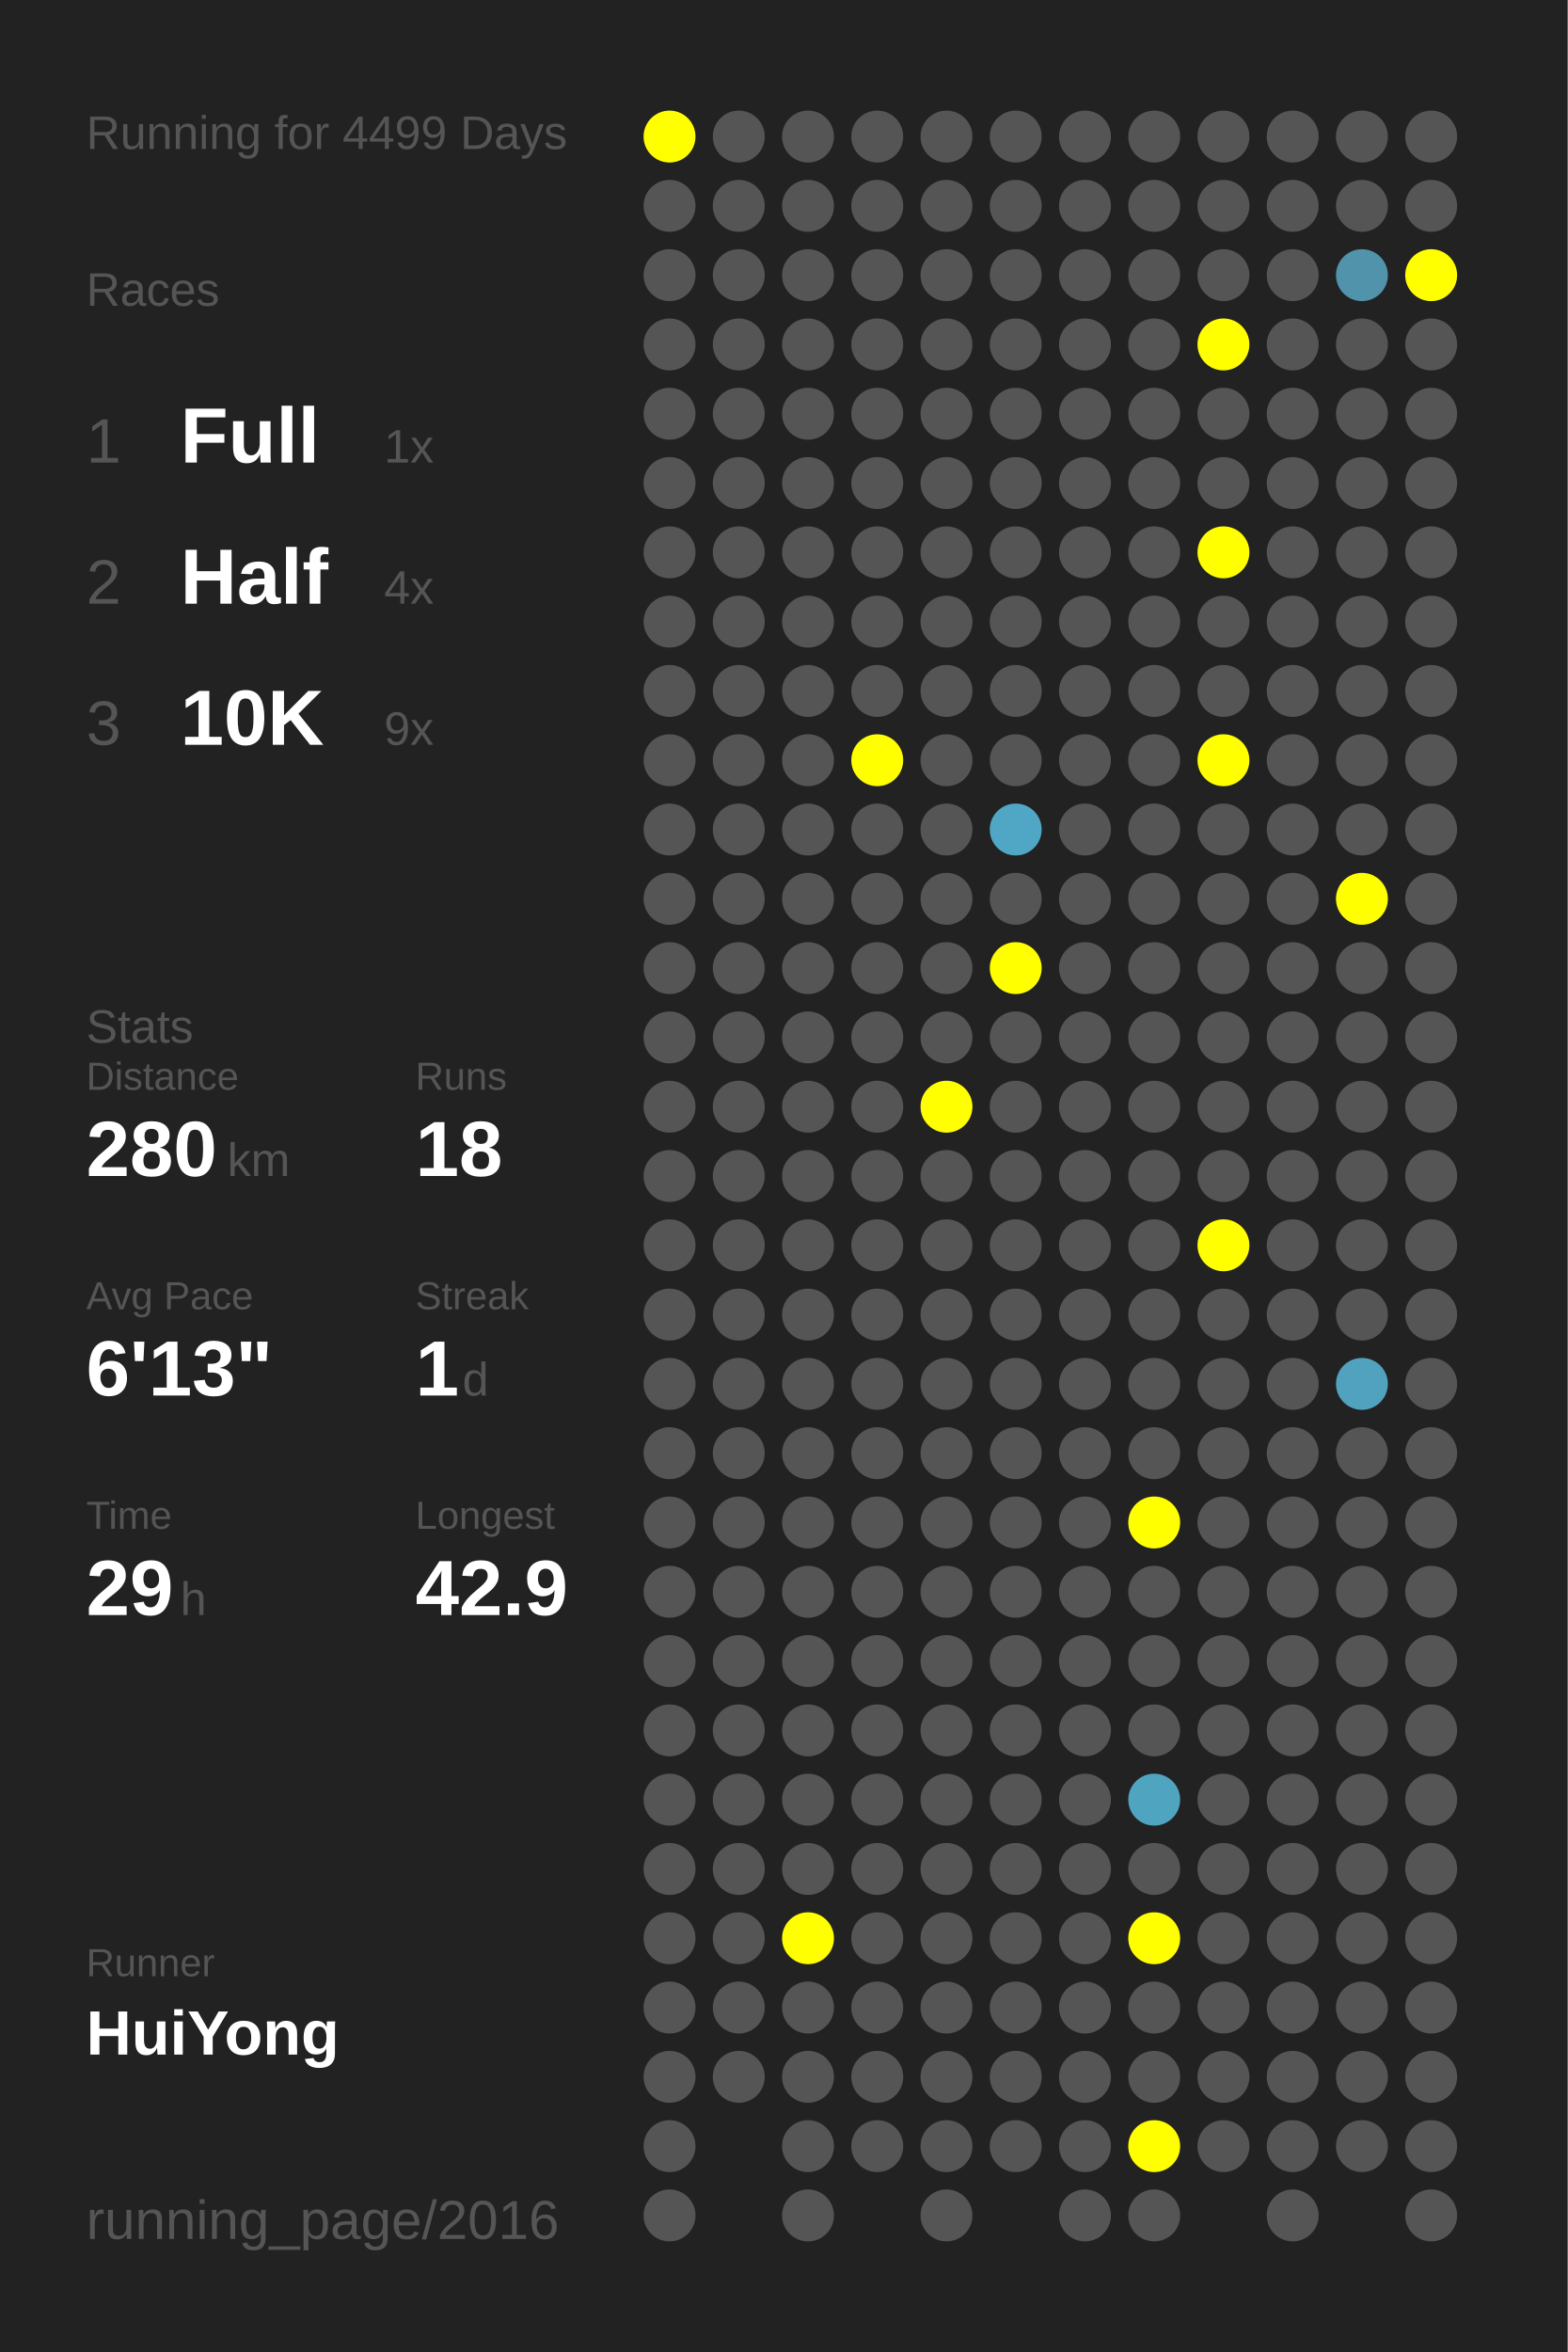
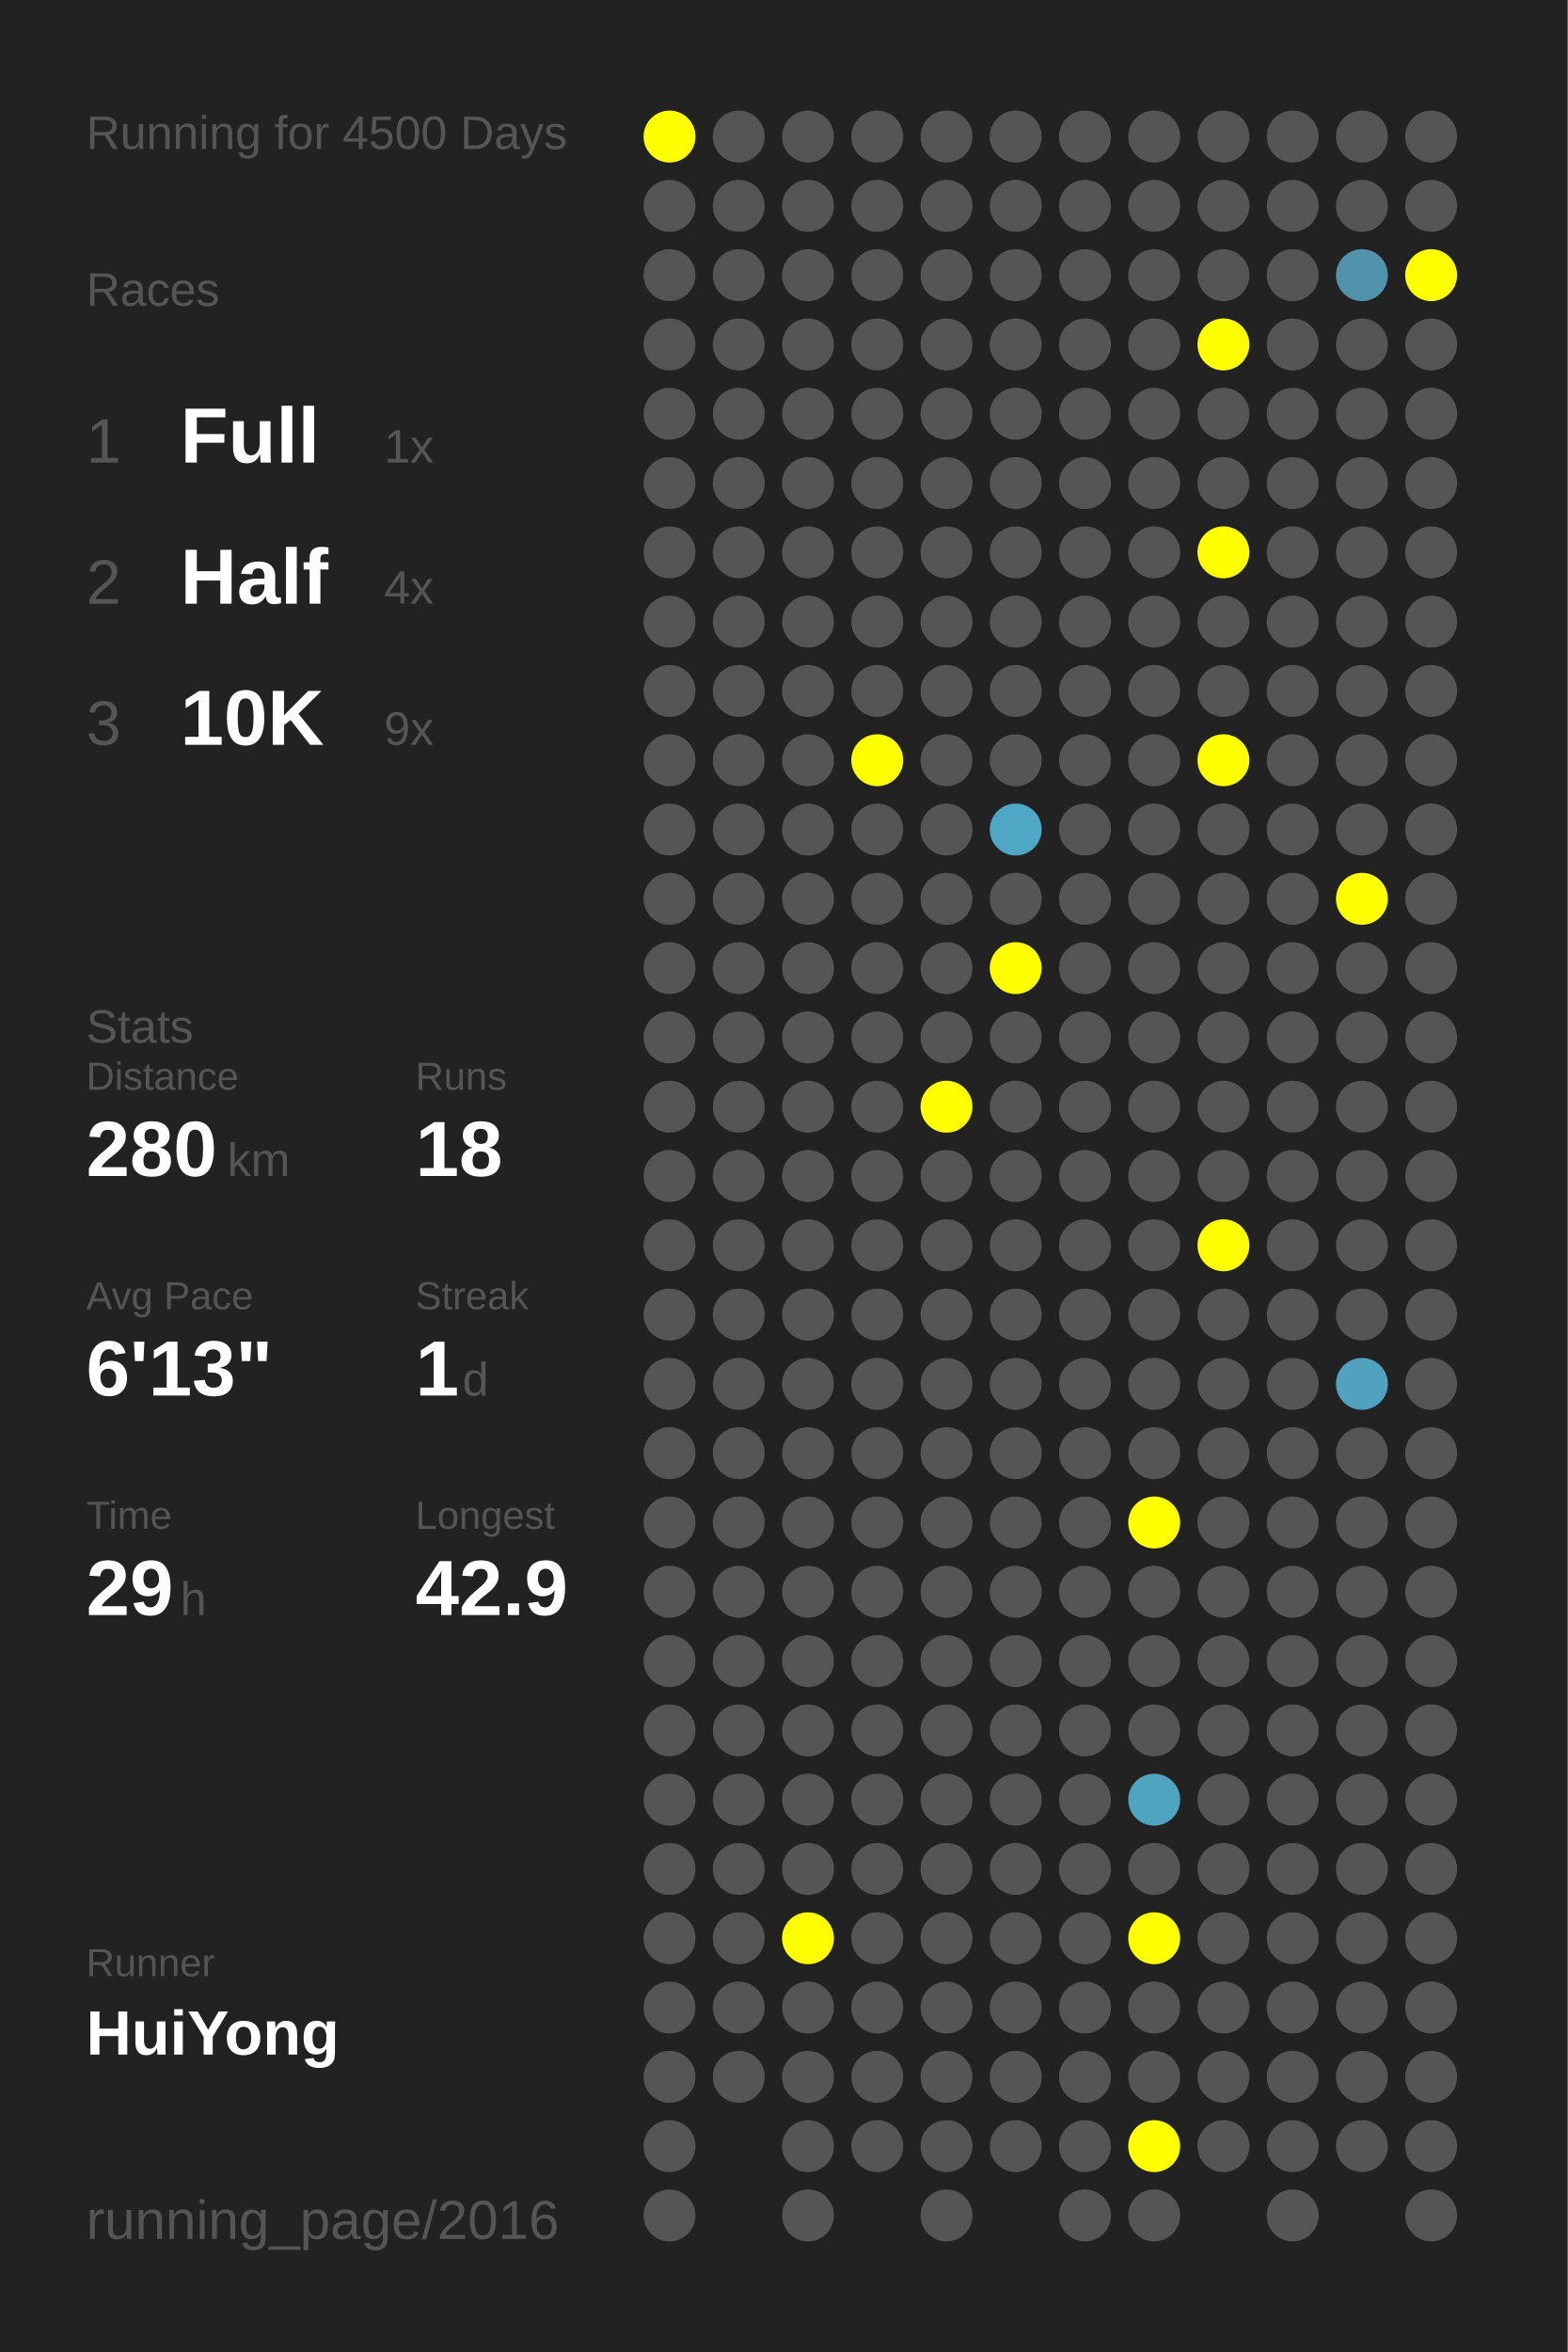
<svg xmlns="http://www.w3.org/2000/svg" baseProfile="full" height="300mm" version="1.1" viewBox="0,0,200,300" width="200mm">
  <defs />
  <rect fill="#222222" height="300" width="200" x="0" y="0" />
-   <text fill="#555555" style="font-size:6px; font-family:Arial;" x="11" y="19">Running for 4499 Days</text>
+   <text fill="#555555" style="font-size:6px; font-family:Arial;" x="11" y="19">Running for 4500 Days</text>
  <text fill="#555555" style="font-size:6px; font-family:Arial;" x="11" y="39">Races</text>
  <text fill="#555555" style="font-size:8px; font-family:Arial;" x="11" y="59">1</text>
  <text fill="#FFFFFF" style="font-size:10px; font-family:Arial; font-weight:bold;" x="23" y="59">Full</text>
  <text fill="#555555" style="font-size:6px; font-family:Arial;" x="49" y="59">1x</text>
  <text fill="#555555" style="font-size:8px; font-family:Arial;" x="11" y="77">2</text>
  <text fill="#FFFFFF" style="font-size:10px; font-family:Arial; font-weight:bold;" x="23" y="77">Half</text>
  <text fill="#555555" style="font-size:6px; font-family:Arial;" x="49" y="77">4x</text>
  <text fill="#555555" style="font-size:8px; font-family:Arial;" x="11" y="95">3</text>
  <text fill="#FFFFFF" style="font-size:10px; font-family:Arial; font-weight:bold;" x="23" y="95">10K</text>
  <text fill="#555555" style="font-size:6px; font-family:Arial;" x="49" y="95">9x</text>
  <text fill="#555555" style="font-size:6px; font-family:Arial;" x="11" y="133">Stats</text>
  <text fill="#555555" style="font-size:5px; font-family:Arial;" x="11" y="139">Distance</text>
  <text fill="#FFFFFF" style="font-size:10px; font-family:Arial; font-weight:bold;" x="11" y="150">280</text>
  <text fill="#555555" style="font-size:6px; font-family:Arial;" x="29" y="150">km</text>
  <text fill="#555555" style="font-size:5px; font-family:Arial;" x="53" y="139">Runs</text>
  <text fill="#FFFFFF" style="font-size:10px; font-family:Arial; font-weight:bold;" x="53" y="150">18</text>
  <text fill="#555555" style="font-size:5px; font-family:Arial;" x="11" y="167">Avg Pace</text>
  <text fill="#FFFFFF" style="font-size:10px; font-family:Arial; font-weight:bold;" x="11" y="178">6'13"</text>
  <text fill="#555555" style="font-size:5px; font-family:Arial;" x="53" y="167">Streak</text>
  <text fill="#FFFFFF" style="font-size:10px; font-family:Arial; font-weight:bold;" x="53" y="178">1</text>
  <text fill="#555555" style="font-size:6px; font-family:Arial;" x="59" y="178">d</text>
  <text fill="#555555" style="font-size:5px; font-family:Arial;" x="11" y="195">Time</text>
  <text fill="#FFFFFF" style="font-size:10px; font-family:Arial; font-weight:bold;" x="11" y="206">29</text>
  <text fill="#555555" style="font-size:6px; font-family:Arial;" x="23" y="206">h</text>
  <text fill="#555555" style="font-size:5px; font-family:Arial;" x="53" y="195">Longest</text>
  <text fill="#FFFFFF" style="font-size:10px; font-family:Arial; font-weight:bold;" x="53" y="206">42.9</text>
  <text fill="#555555" style="font-size:5px; font-family:Arial;" x="11" y="252.065">Runner</text>
  <text fill="#FFFFFF" style="font-size:8px; font-family:Arial; font-weight:bold;" x="11" y="262.065">HuiYong</text>
  <text fill="#555555" style="font-size:7px; font-family:Arial;" x="11" y="285.581">running_page/2016</text>
  <circle cx="85.417" cy="17.419" fill="#FFFF00" r="3.312" />
  <circle cx="85.417" cy="26.258" fill="#555555" r="3.312" />
  <circle cx="85.417" cy="35.097" fill="#555555" r="3.312" />
  <circle cx="85.417" cy="43.935" fill="#555555" r="3.312" />
  <circle cx="85.417" cy="52.774" fill="#555555" r="3.312" />
  <circle cx="85.417" cy="61.613" fill="#555555" r="3.312" />
  <circle cx="85.417" cy="70.452" fill="#555555" r="3.312" />
  <circle cx="85.417" cy="79.29" fill="#555555" r="3.312" />
  <circle cx="85.417" cy="88.129" fill="#555555" r="3.312" />
  <circle cx="85.417" cy="96.968" fill="#555555" r="3.312" />
  <circle cx="85.417" cy="105.806" fill="#555555" r="3.312" />
  <circle cx="85.417" cy="114.645" fill="#555555" r="3.312" />
  <circle cx="85.417" cy="123.484" fill="#555555" r="3.312" />
  <circle cx="85.417" cy="132.323" fill="#555555" r="3.312" />
  <circle cx="85.417" cy="141.161" fill="#555555" r="3.312" />
  <circle cx="85.417" cy="150" fill="#555555" r="3.312" />
  <circle cx="85.417" cy="158.839" fill="#555555" r="3.312" />
  <circle cx="85.417" cy="167.677" fill="#555555" r="3.312" />
  <circle cx="85.417" cy="176.516" fill="#555555" r="3.312" />
  <circle cx="85.417" cy="185.355" fill="#555555" r="3.312" />
  <circle cx="85.417" cy="194.194" fill="#555555" r="3.312" />
  <circle cx="85.417" cy="203.032" fill="#555555" r="3.312" />
  <circle cx="85.417" cy="211.871" fill="#555555" r="3.312" />
  <circle cx="85.417" cy="220.71" fill="#555555" r="3.312" />
  <circle cx="85.417" cy="229.548" fill="#555555" r="3.312" />
  <circle cx="85.417" cy="238.387" fill="#555555" r="3.312" />
  <circle cx="85.417" cy="247.226" fill="#555555" r="3.312" />
  <circle cx="85.417" cy="256.065" fill="#555555" r="3.312" />
  <circle cx="85.417" cy="264.903" fill="#555555" r="3.312" />
  <circle cx="85.417" cy="273.742" fill="#555555" r="3.312" />
  <circle cx="85.417" cy="282.581" fill="#555555" r="3.312" />
  <circle cx="94.25" cy="17.419" fill="#555555" r="3.312" />
  <circle cx="94.25" cy="26.258" fill="#555555" r="3.312" />
  <circle cx="94.25" cy="35.097" fill="#555555" r="3.312" />
  <circle cx="94.25" cy="43.935" fill="#555555" r="3.312" />
  <circle cx="94.25" cy="52.774" fill="#555555" r="3.312" />
  <circle cx="94.25" cy="61.613" fill="#555555" r="3.312" />
  <circle cx="94.25" cy="70.452" fill="#555555" r="3.312" />
  <circle cx="94.25" cy="79.29" fill="#555555" r="3.312" />
  <circle cx="94.25" cy="88.129" fill="#555555" r="3.312" />
  <circle cx="94.25" cy="96.968" fill="#555555" r="3.312" />
  <circle cx="94.25" cy="105.806" fill="#555555" r="3.312" />
  <circle cx="94.25" cy="114.645" fill="#555555" r="3.312" />
  <circle cx="94.25" cy="123.484" fill="#555555" r="3.312" />
  <circle cx="94.25" cy="132.323" fill="#555555" r="3.312" />
  <circle cx="94.25" cy="141.161" fill="#555555" r="3.312" />
  <circle cx="94.25" cy="150" fill="#555555" r="3.312" />
  <circle cx="94.25" cy="158.839" fill="#555555" r="3.312" />
  <circle cx="94.25" cy="167.677" fill="#555555" r="3.312" />
  <circle cx="94.25" cy="176.516" fill="#555555" r="3.312" />
  <circle cx="94.25" cy="185.355" fill="#555555" r="3.312" />
  <circle cx="94.25" cy="194.194" fill="#555555" r="3.312" />
  <circle cx="94.25" cy="203.032" fill="#555555" r="3.312" />
  <circle cx="94.25" cy="211.871" fill="#555555" r="3.312" />
  <circle cx="94.25" cy="220.71" fill="#555555" r="3.312" />
  <circle cx="94.25" cy="229.548" fill="#555555" r="3.312" />
  <circle cx="94.25" cy="238.387" fill="#555555" r="3.312" />
  <circle cx="94.25" cy="247.226" fill="#555555" r="3.312" />
  <circle cx="94.25" cy="256.065" fill="#555555" r="3.312" />
  <circle cx="94.25" cy="264.903" fill="#555555" r="3.312" />
  <circle cx="103.083" cy="17.419" fill="#555555" r="3.312" />
  <circle cx="103.083" cy="26.258" fill="#555555" r="3.312" />
  <circle cx="103.083" cy="35.097" fill="#555555" r="3.312" />
  <circle cx="103.083" cy="43.935" fill="#555555" r="3.312" />
  <circle cx="103.083" cy="52.774" fill="#555555" r="3.312" />
  <circle cx="103.083" cy="61.613" fill="#555555" r="3.312" />
  <circle cx="103.083" cy="70.452" fill="#555555" r="3.312" />
  <circle cx="103.083" cy="79.29" fill="#555555" r="3.312" />
  <circle cx="103.083" cy="88.129" fill="#555555" r="3.312" />
  <circle cx="103.083" cy="96.968" fill="#555555" r="3.312" />
  <circle cx="103.083" cy="105.806" fill="#555555" r="3.312" />
  <circle cx="103.083" cy="114.645" fill="#555555" r="3.312" />
  <circle cx="103.083" cy="123.484" fill="#555555" r="3.312" />
  <circle cx="103.083" cy="132.323" fill="#555555" r="3.312" />
  <circle cx="103.083" cy="141.161" fill="#555555" r="3.312" />
  <circle cx="103.083" cy="150" fill="#555555" r="3.312" />
  <circle cx="103.083" cy="158.839" fill="#555555" r="3.312" />
  <circle cx="103.083" cy="167.677" fill="#555555" r="3.312" />
  <circle cx="103.083" cy="176.516" fill="#555555" r="3.312" />
  <circle cx="103.083" cy="185.355" fill="#555555" r="3.312" />
  <circle cx="103.083" cy="194.194" fill="#555555" r="3.312" />
  <circle cx="103.083" cy="203.032" fill="#555555" r="3.312" />
  <circle cx="103.083" cy="211.871" fill="#555555" r="3.312" />
  <circle cx="103.083" cy="220.71" fill="#555555" r="3.312" />
  <circle cx="103.083" cy="229.548" fill="#555555" r="3.312" />
  <circle cx="103.083" cy="238.387" fill="#555555" r="3.312" />
  <circle cx="103.083" cy="247.226" fill="#FFFF00" r="3.312" />
  <circle cx="103.083" cy="256.065" fill="#555555" r="3.312" />
  <circle cx="103.083" cy="264.903" fill="#555555" r="3.312" />
  <circle cx="103.083" cy="273.742" fill="#555555" r="3.312" />
  <circle cx="103.083" cy="282.581" fill="#555555" r="3.312" />
  <circle cx="111.917" cy="17.419" fill="#555555" r="3.312" />
  <circle cx="111.917" cy="26.258" fill="#555555" r="3.312" />
  <circle cx="111.917" cy="35.097" fill="#555555" r="3.312" />
  <circle cx="111.917" cy="43.935" fill="#555555" r="3.312" />
  <circle cx="111.917" cy="52.774" fill="#555555" r="3.312" />
  <circle cx="111.917" cy="61.613" fill="#555555" r="3.312" />
  <circle cx="111.917" cy="70.452" fill="#555555" r="3.312" />
  <circle cx="111.917" cy="79.29" fill="#555555" r="3.312" />
  <circle cx="111.917" cy="88.129" fill="#555555" r="3.312" />
  <circle cx="111.917" cy="96.968" fill="#FFFF00" r="3.312" />
  <circle cx="111.917" cy="105.806" fill="#555555" r="3.312" />
  <circle cx="111.917" cy="114.645" fill="#555555" r="3.312" />
  <circle cx="111.917" cy="123.484" fill="#555555" r="3.312" />
  <circle cx="111.917" cy="132.323" fill="#555555" r="3.312" />
  <circle cx="111.917" cy="141.161" fill="#555555" r="3.312" />
  <circle cx="111.917" cy="150" fill="#555555" r="3.312" />
  <circle cx="111.917" cy="158.839" fill="#555555" r="3.312" />
  <circle cx="111.917" cy="167.677" fill="#555555" r="3.312" />
  <circle cx="111.917" cy="176.516" fill="#555555" r="3.312" />
  <circle cx="111.917" cy="185.355" fill="#555555" r="3.312" />
  <circle cx="111.917" cy="194.194" fill="#555555" r="3.312" />
  <circle cx="111.917" cy="203.032" fill="#555555" r="3.312" />
  <circle cx="111.917" cy="211.871" fill="#555555" r="3.312" />
  <circle cx="111.917" cy="220.71" fill="#555555" r="3.312" />
  <circle cx="111.917" cy="229.548" fill="#555555" r="3.312" />
  <circle cx="111.917" cy="238.387" fill="#555555" r="3.312" />
  <circle cx="111.917" cy="247.226" fill="#555555" r="3.312" />
  <circle cx="111.917" cy="256.065" fill="#555555" r="3.312" />
  <circle cx="111.917" cy="264.903" fill="#555555" r="3.312" />
  <circle cx="111.917" cy="273.742" fill="#555555" r="3.312" />
  <circle cx="120.75" cy="17.419" fill="#555555" r="3.312" />
  <circle cx="120.75" cy="26.258" fill="#555555" r="3.312" />
  <circle cx="120.75" cy="35.097" fill="#555555" r="3.312" />
  <circle cx="120.75" cy="43.935" fill="#555555" r="3.312" />
  <circle cx="120.75" cy="52.774" fill="#555555" r="3.312" />
  <circle cx="120.75" cy="61.613" fill="#555555" r="3.312" />
  <circle cx="120.75" cy="70.452" fill="#555555" r="3.312" />
  <circle cx="120.75" cy="79.29" fill="#555555" r="3.312" />
  <circle cx="120.75" cy="88.129" fill="#555555" r="3.312" />
  <circle cx="120.75" cy="96.968" fill="#555555" r="3.312" />
  <circle cx="120.75" cy="105.806" fill="#555555" r="3.312" />
  <circle cx="120.75" cy="114.645" fill="#555555" r="3.312" />
  <circle cx="120.75" cy="123.484" fill="#555555" r="3.312" />
  <circle cx="120.75" cy="132.323" fill="#555555" r="3.312" />
  <circle cx="120.75" cy="141.161" fill="#FFFF00" r="3.312" />
  <circle cx="120.75" cy="150" fill="#555555" r="3.312" />
  <circle cx="120.75" cy="158.839" fill="#555555" r="3.312" />
  <circle cx="120.75" cy="167.677" fill="#555555" r="3.312" />
  <circle cx="120.75" cy="176.516" fill="#555555" r="3.312" />
  <circle cx="120.75" cy="185.355" fill="#555555" r="3.312" />
  <circle cx="120.75" cy="194.194" fill="#555555" r="3.312" />
  <circle cx="120.75" cy="203.032" fill="#555555" r="3.312" />
  <circle cx="120.75" cy="211.871" fill="#555555" r="3.312" />
  <circle cx="120.75" cy="220.71" fill="#555555" r="3.312" />
  <circle cx="120.75" cy="229.548" fill="#555555" r="3.312" />
  <circle cx="120.75" cy="238.387" fill="#555555" r="3.312" />
  <circle cx="120.75" cy="247.226" fill="#555555" r="3.312" />
  <circle cx="120.75" cy="256.065" fill="#555555" r="3.312" />
  <circle cx="120.75" cy="264.903" fill="#555555" r="3.312" />
  <circle cx="120.75" cy="273.742" fill="#555555" r="3.312" />
  <circle cx="120.75" cy="282.581" fill="#555555" r="3.312" />
  <circle cx="129.583" cy="17.419" fill="#555555" r="3.312" />
  <circle cx="129.583" cy="26.258" fill="#555555" r="3.312" />
  <circle cx="129.583" cy="35.097" fill="#555555" r="3.312" />
  <circle cx="129.583" cy="43.935" fill="#555555" r="3.312" />
  <circle cx="129.583" cy="52.774" fill="#555555" r="3.312" />
  <circle cx="129.583" cy="61.613" fill="#555555" r="3.312" />
  <circle cx="129.583" cy="70.452" fill="#555555" r="3.312" />
  <circle cx="129.583" cy="79.29" fill="#555555" r="3.312" />
  <circle cx="129.583" cy="88.129" fill="#555555" r="3.312" />
  <circle cx="129.583" cy="96.968" fill="#555555" r="3.312" />
  <circle cx="129.583" cy="105.806" fill="#4fa7c5" r="3.312" />
  <circle cx="129.583" cy="114.645" fill="#555555" r="3.312" />
  <circle cx="129.583" cy="123.484" fill="#FFFF00" r="3.312" />
  <circle cx="129.583" cy="132.323" fill="#555555" r="3.312" />
  <circle cx="129.583" cy="141.161" fill="#555555" r="3.312" />
  <circle cx="129.583" cy="150" fill="#555555" r="3.312" />
  <circle cx="129.583" cy="158.839" fill="#555555" r="3.312" />
  <circle cx="129.583" cy="167.677" fill="#555555" r="3.312" />
  <circle cx="129.583" cy="176.516" fill="#555555" r="3.312" />
  <circle cx="129.583" cy="185.355" fill="#555555" r="3.312" />
  <circle cx="129.583" cy="194.194" fill="#555555" r="3.312" />
  <circle cx="129.583" cy="203.032" fill="#555555" r="3.312" />
  <circle cx="129.583" cy="211.871" fill="#555555" r="3.312" />
  <circle cx="129.583" cy="220.71" fill="#555555" r="3.312" />
  <circle cx="129.583" cy="229.548" fill="#555555" r="3.312" />
  <circle cx="129.583" cy="238.387" fill="#555555" r="3.312" />
  <circle cx="129.583" cy="247.226" fill="#555555" r="3.312" />
  <circle cx="129.583" cy="256.065" fill="#555555" r="3.312" />
  <circle cx="129.583" cy="264.903" fill="#555555" r="3.312" />
  <circle cx="129.583" cy="273.742" fill="#555555" r="3.312" />
  <circle cx="138.417" cy="17.419" fill="#555555" r="3.312" />
  <circle cx="138.417" cy="26.258" fill="#555555" r="3.312" />
  <circle cx="138.417" cy="35.097" fill="#555555" r="3.312" />
  <circle cx="138.417" cy="43.935" fill="#555555" r="3.312" />
  <circle cx="138.417" cy="52.774" fill="#555555" r="3.312" />
  <circle cx="138.417" cy="61.613" fill="#555555" r="3.312" />
  <circle cx="138.417" cy="70.452" fill="#555555" r="3.312" />
  <circle cx="138.417" cy="79.29" fill="#555555" r="3.312" />
  <circle cx="138.417" cy="88.129" fill="#555555" r="3.312" />
  <circle cx="138.417" cy="96.968" fill="#555555" r="3.312" />
  <circle cx="138.417" cy="105.806" fill="#555555" r="3.312" />
  <circle cx="138.417" cy="114.645" fill="#555555" r="3.312" />
  <circle cx="138.417" cy="123.484" fill="#555555" r="3.312" />
  <circle cx="138.417" cy="132.323" fill="#555555" r="3.312" />
  <circle cx="138.417" cy="141.161" fill="#555555" r="3.312" />
  <circle cx="138.417" cy="150" fill="#555555" r="3.312" />
  <circle cx="138.417" cy="158.839" fill="#555555" r="3.312" />
  <circle cx="138.417" cy="167.677" fill="#555555" r="3.312" />
  <circle cx="138.417" cy="176.516" fill="#555555" r="3.312" />
  <circle cx="138.417" cy="185.355" fill="#555555" r="3.312" />
  <circle cx="138.417" cy="194.194" fill="#555555" r="3.312" />
  <circle cx="138.417" cy="203.032" fill="#555555" r="3.312" />
  <circle cx="138.417" cy="211.871" fill="#555555" r="3.312" />
  <circle cx="138.417" cy="220.71" fill="#555555" r="3.312" />
  <circle cx="138.417" cy="229.548" fill="#555555" r="3.312" />
  <circle cx="138.417" cy="238.387" fill="#555555" r="3.312" />
  <circle cx="138.417" cy="247.226" fill="#555555" r="3.312" />
  <circle cx="138.417" cy="256.065" fill="#555555" r="3.312" />
  <circle cx="138.417" cy="264.903" fill="#555555" r="3.312" />
  <circle cx="138.417" cy="273.742" fill="#555555" r="3.312" />
  <circle cx="138.417" cy="282.581" fill="#555555" r="3.312" />
  <circle cx="147.25" cy="17.419" fill="#555555" r="3.312" />
  <circle cx="147.25" cy="26.258" fill="#555555" r="3.312" />
  <circle cx="147.25" cy="35.097" fill="#555555" r="3.312" />
  <circle cx="147.25" cy="43.935" fill="#555555" r="3.312" />
  <circle cx="147.25" cy="52.774" fill="#555555" r="3.312" />
  <circle cx="147.25" cy="61.613" fill="#555555" r="3.312" />
  <circle cx="147.25" cy="70.452" fill="#555555" r="3.312" />
  <circle cx="147.25" cy="79.29" fill="#555555" r="3.312" />
  <circle cx="147.25" cy="88.129" fill="#555555" r="3.312" />
  <circle cx="147.25" cy="96.968" fill="#555555" r="3.312" />
  <circle cx="147.25" cy="105.806" fill="#555555" r="3.312" />
  <circle cx="147.25" cy="114.645" fill="#555555" r="3.312" />
  <circle cx="147.25" cy="123.484" fill="#555555" r="3.312" />
  <circle cx="147.25" cy="132.323" fill="#555555" r="3.312" />
  <circle cx="147.25" cy="141.161" fill="#555555" r="3.312" />
  <circle cx="147.25" cy="150" fill="#555555" r="3.312" />
  <circle cx="147.25" cy="158.839" fill="#555555" r="3.312" />
  <circle cx="147.25" cy="167.677" fill="#555555" r="3.312" />
  <circle cx="147.25" cy="176.516" fill="#555555" r="3.312" />
  <circle cx="147.25" cy="185.355" fill="#555555" r="3.312" />
  <circle cx="147.25" cy="194.194" fill="#FFFF00" r="3.312" />
  <circle cx="147.25" cy="203.032" fill="#555555" r="3.312" />
  <circle cx="147.25" cy="211.871" fill="#555555" r="3.312" />
  <circle cx="147.25" cy="220.71" fill="#555555" r="3.312" />
  <circle cx="147.25" cy="229.548" fill="#4fa4c0" r="3.312" />
  <circle cx="147.25" cy="238.387" fill="#555555" r="3.312" />
  <circle cx="147.25" cy="247.226" fill="#FFFF00" r="3.312" />
  <circle cx="147.25" cy="256.065" fill="#555555" r="3.312" />
  <circle cx="147.25" cy="264.903" fill="#555555" r="3.312" />
  <circle cx="147.25" cy="273.742" fill="#FFFF00" r="3.312" />
  <circle cx="147.25" cy="282.581" fill="#555555" r="3.312" />
  <circle cx="156.083" cy="17.419" fill="#555555" r="3.312" />
  <circle cx="156.083" cy="26.258" fill="#555555" r="3.312" />
  <circle cx="156.083" cy="35.097" fill="#555555" r="3.312" />
  <circle cx="156.083" cy="43.935" fill="#FFFF00" r="3.312" />
  <circle cx="156.083" cy="52.774" fill="#555555" r="3.312" />
  <circle cx="156.083" cy="61.613" fill="#555555" r="3.312" />
  <circle cx="156.083" cy="70.452" fill="#FFFF00" r="3.312" />
  <circle cx="156.083" cy="79.29" fill="#555555" r="3.312" />
  <circle cx="156.083" cy="88.129" fill="#555555" r="3.312" />
  <circle cx="156.083" cy="96.968" fill="#FFFF00" r="3.312" />
  <circle cx="156.083" cy="105.806" fill="#555555" r="3.312" />
  <circle cx="156.083" cy="114.645" fill="#555555" r="3.312" />
  <circle cx="156.083" cy="123.484" fill="#555555" r="3.312" />
  <circle cx="156.083" cy="132.323" fill="#555555" r="3.312" />
  <circle cx="156.083" cy="141.161" fill="#555555" r="3.312" />
  <circle cx="156.083" cy="150" fill="#555555" r="3.312" />
  <circle cx="156.083" cy="158.839" fill="#FFFF00" r="3.312" />
  <circle cx="156.083" cy="167.677" fill="#555555" r="3.312" />
  <circle cx="156.083" cy="176.516" fill="#555555" r="3.312" />
  <circle cx="156.083" cy="185.355" fill="#555555" r="3.312" />
  <circle cx="156.083" cy="194.194" fill="#555555" r="3.312" />
  <circle cx="156.083" cy="203.032" fill="#555555" r="3.312" />
  <circle cx="156.083" cy="211.871" fill="#555555" r="3.312" />
  <circle cx="156.083" cy="220.71" fill="#555555" r="3.312" />
  <circle cx="156.083" cy="229.548" fill="#555555" r="3.312" />
  <circle cx="156.083" cy="238.387" fill="#555555" r="3.312" />
  <circle cx="156.083" cy="247.226" fill="#555555" r="3.312" />
  <circle cx="156.083" cy="256.065" fill="#555555" r="3.312" />
  <circle cx="156.083" cy="264.903" fill="#555555" r="3.312" />
  <circle cx="156.083" cy="273.742" fill="#555555" r="3.312" />
  <circle cx="164.917" cy="17.419" fill="#555555" r="3.312" />
  <circle cx="164.917" cy="26.258" fill="#555555" r="3.312" />
  <circle cx="164.917" cy="35.097" fill="#555555" r="3.312" />
  <circle cx="164.917" cy="43.935" fill="#555555" r="3.312" />
  <circle cx="164.917" cy="52.774" fill="#555555" r="3.312" />
  <circle cx="164.917" cy="61.613" fill="#555555" r="3.312" />
  <circle cx="164.917" cy="70.452" fill="#555555" r="3.312" />
  <circle cx="164.917" cy="79.29" fill="#555555" r="3.312" />
  <circle cx="164.917" cy="88.129" fill="#555555" r="3.312" />
  <circle cx="164.917" cy="96.968" fill="#555555" r="3.312" />
  <circle cx="164.917" cy="105.806" fill="#555555" r="3.312" />
  <circle cx="164.917" cy="114.645" fill="#555555" r="3.312" />
  <circle cx="164.917" cy="123.484" fill="#555555" r="3.312" />
  <circle cx="164.917" cy="132.323" fill="#555555" r="3.312" />
  <circle cx="164.917" cy="141.161" fill="#555555" r="3.312" />
  <circle cx="164.917" cy="150" fill="#555555" r="3.312" />
  <circle cx="164.917" cy="158.839" fill="#555555" r="3.312" />
  <circle cx="164.917" cy="167.677" fill="#555555" r="3.312" />
  <circle cx="164.917" cy="176.516" fill="#555555" r="3.312" />
  <circle cx="164.917" cy="185.355" fill="#555555" r="3.312" />
  <circle cx="164.917" cy="194.194" fill="#555555" r="3.312" />
  <circle cx="164.917" cy="203.032" fill="#555555" r="3.312" />
  <circle cx="164.917" cy="211.871" fill="#555555" r="3.312" />
  <circle cx="164.917" cy="220.71" fill="#555555" r="3.312" />
  <circle cx="164.917" cy="229.548" fill="#555555" r="3.312" />
  <circle cx="164.917" cy="238.387" fill="#555555" r="3.312" />
  <circle cx="164.917" cy="247.226" fill="#555555" r="3.312" />
  <circle cx="164.917" cy="256.065" fill="#555555" r="3.312" />
  <circle cx="164.917" cy="264.903" fill="#555555" r="3.312" />
  <circle cx="164.917" cy="273.742" fill="#555555" r="3.312" />
  <circle cx="164.917" cy="282.581" fill="#555555" r="3.312" />
  <circle cx="173.75" cy="17.419" fill="#555555" r="3.312" />
  <circle cx="173.75" cy="26.258" fill="#555555" r="3.312" />
  <circle cx="173.75" cy="35.097" fill="#5093aa" r="3.312" />
  <circle cx="173.75" cy="43.935" fill="#555555" r="3.312" />
  <circle cx="173.75" cy="52.774" fill="#555555" r="3.312" />
  <circle cx="173.75" cy="61.613" fill="#555555" r="3.312" />
  <circle cx="173.75" cy="70.452" fill="#555555" r="3.312" />
  <circle cx="173.75" cy="79.29" fill="#555555" r="3.312" />
  <circle cx="173.75" cy="88.129" fill="#555555" r="3.312" />
  <circle cx="173.75" cy="96.968" fill="#555555" r="3.312" />
  <circle cx="173.75" cy="105.806" fill="#555555" r="3.312" />
  <circle cx="173.75" cy="114.645" fill="#FFFF00" r="3.312" />
  <circle cx="173.75" cy="123.484" fill="#555555" r="3.312" />
  <circle cx="173.75" cy="132.323" fill="#555555" r="3.312" />
  <circle cx="173.75" cy="141.161" fill="#555555" r="3.312" />
  <circle cx="173.75" cy="150" fill="#555555" r="3.312" />
  <circle cx="173.75" cy="158.839" fill="#555555" r="3.312" />
  <circle cx="173.75" cy="167.677" fill="#555555" r="3.312" />
  <circle cx="173.75" cy="176.516" fill="#50a2be" r="3.312" />
  <circle cx="173.75" cy="185.355" fill="#555555" r="3.312" />
  <circle cx="173.75" cy="194.194" fill="#555555" r="3.312" />
  <circle cx="173.75" cy="203.032" fill="#555555" r="3.312" />
  <circle cx="173.75" cy="211.871" fill="#555555" r="3.312" />
  <circle cx="173.75" cy="220.71" fill="#555555" r="3.312" />
  <circle cx="173.75" cy="229.548" fill="#555555" r="3.312" />
  <circle cx="173.75" cy="238.387" fill="#555555" r="3.312" />
  <circle cx="173.75" cy="247.226" fill="#555555" r="3.312" />
  <circle cx="173.75" cy="256.065" fill="#555555" r="3.312" />
  <circle cx="173.75" cy="264.903" fill="#555555" r="3.312" />
  <circle cx="173.75" cy="273.742" fill="#555555" r="3.312" />
  <circle cx="182.583" cy="17.419" fill="#555555" r="3.312" />
  <circle cx="182.583" cy="26.258" fill="#555555" r="3.312" />
  <circle cx="182.583" cy="35.097" fill="#FFFF00" r="3.312" />
  <circle cx="182.583" cy="43.935" fill="#555555" r="3.312" />
  <circle cx="182.583" cy="52.774" fill="#555555" r="3.312" />
  <circle cx="182.583" cy="61.613" fill="#555555" r="3.312" />
  <circle cx="182.583" cy="70.452" fill="#555555" r="3.312" />
  <circle cx="182.583" cy="79.29" fill="#555555" r="3.312" />
  <circle cx="182.583" cy="88.129" fill="#555555" r="3.312" />
  <circle cx="182.583" cy="96.968" fill="#555555" r="3.312" />
  <circle cx="182.583" cy="105.806" fill="#555555" r="3.312" />
  <circle cx="182.583" cy="114.645" fill="#555555" r="3.312" />
  <circle cx="182.583" cy="123.484" fill="#555555" r="3.312" />
  <circle cx="182.583" cy="132.323" fill="#555555" r="3.312" />
  <circle cx="182.583" cy="141.161" fill="#555555" r="3.312" />
  <circle cx="182.583" cy="150" fill="#555555" r="3.312" />
  <circle cx="182.583" cy="158.839" fill="#555555" r="3.312" />
  <circle cx="182.583" cy="167.677" fill="#555555" r="3.312" />
  <circle cx="182.583" cy="176.516" fill="#555555" r="3.312" />
  <circle cx="182.583" cy="185.355" fill="#555555" r="3.312" />
  <circle cx="182.583" cy="194.194" fill="#555555" r="3.312" />
  <circle cx="182.583" cy="203.032" fill="#555555" r="3.312" />
  <circle cx="182.583" cy="211.871" fill="#555555" r="3.312" />
  <circle cx="182.583" cy="220.71" fill="#555555" r="3.312" />
  <circle cx="182.583" cy="229.548" fill="#555555" r="3.312" />
  <circle cx="182.583" cy="238.387" fill="#555555" r="3.312" />
  <circle cx="182.583" cy="247.226" fill="#555555" r="3.312" />
  <circle cx="182.583" cy="256.065" fill="#555555" r="3.312" />
  <circle cx="182.583" cy="264.903" fill="#555555" r="3.312" />
  <circle cx="182.583" cy="273.742" fill="#555555" r="3.312" />
  <circle cx="182.583" cy="282.581" fill="#555555" r="3.312" />
</svg>
